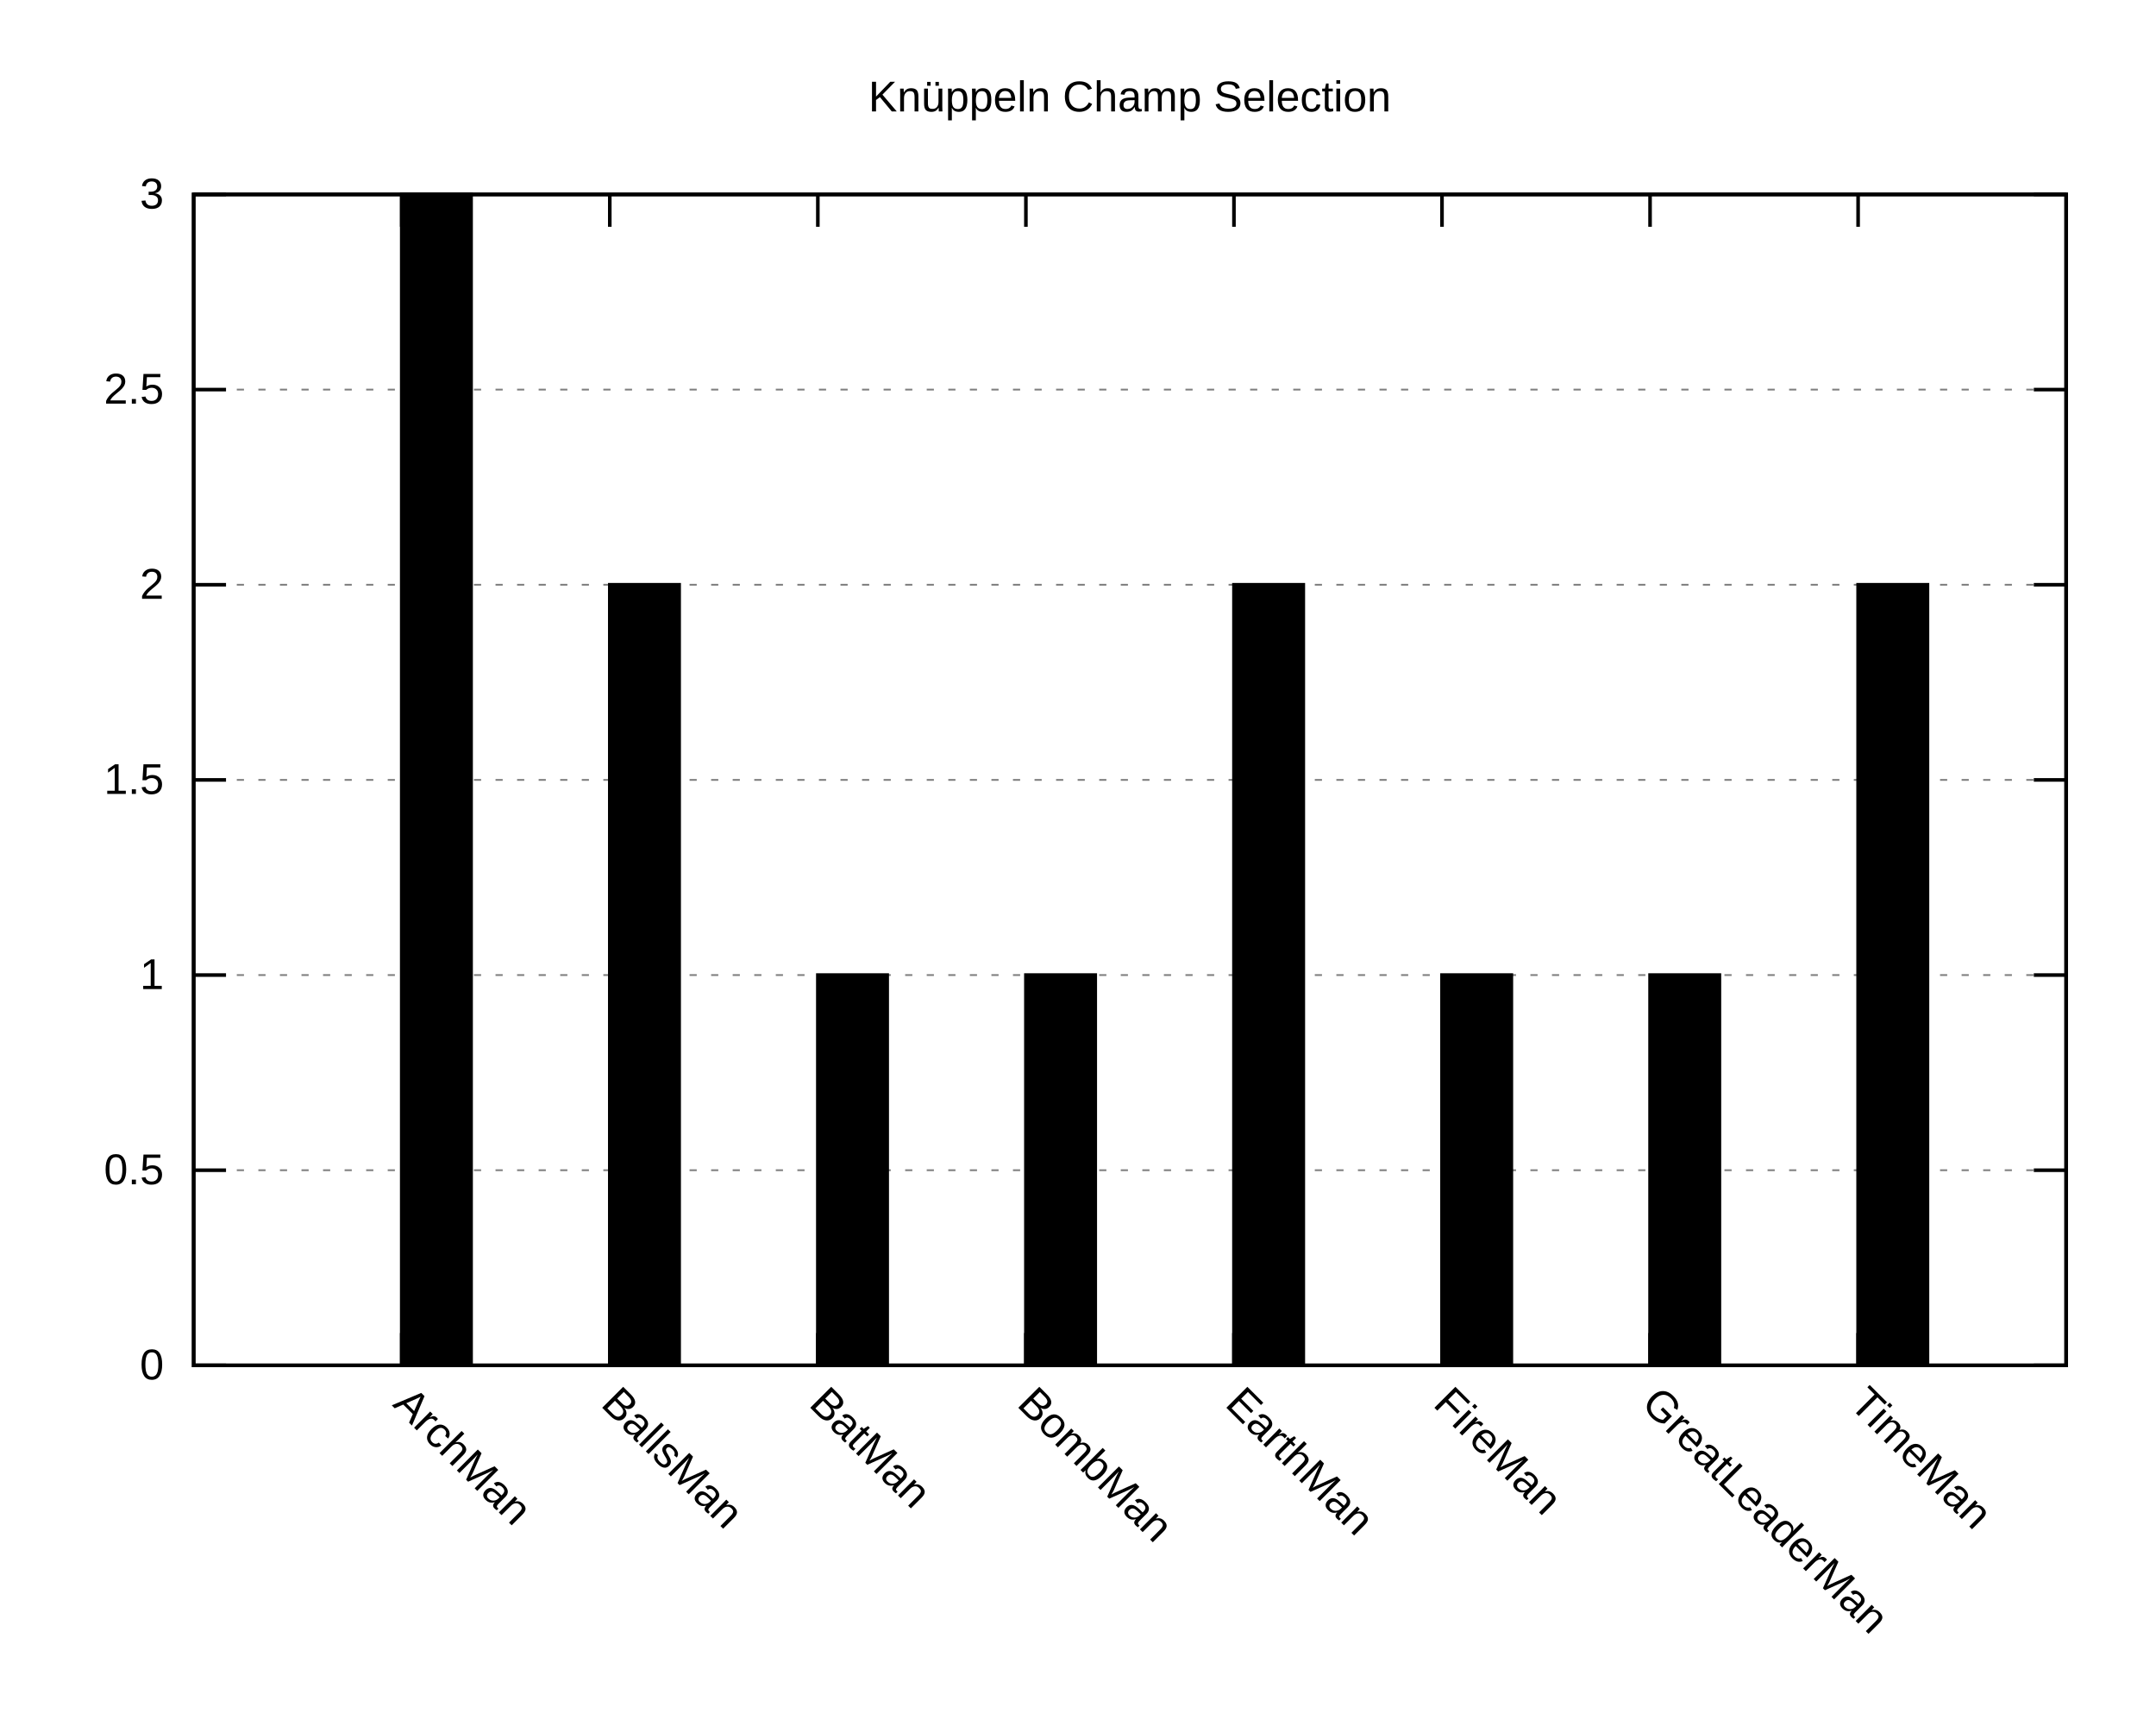
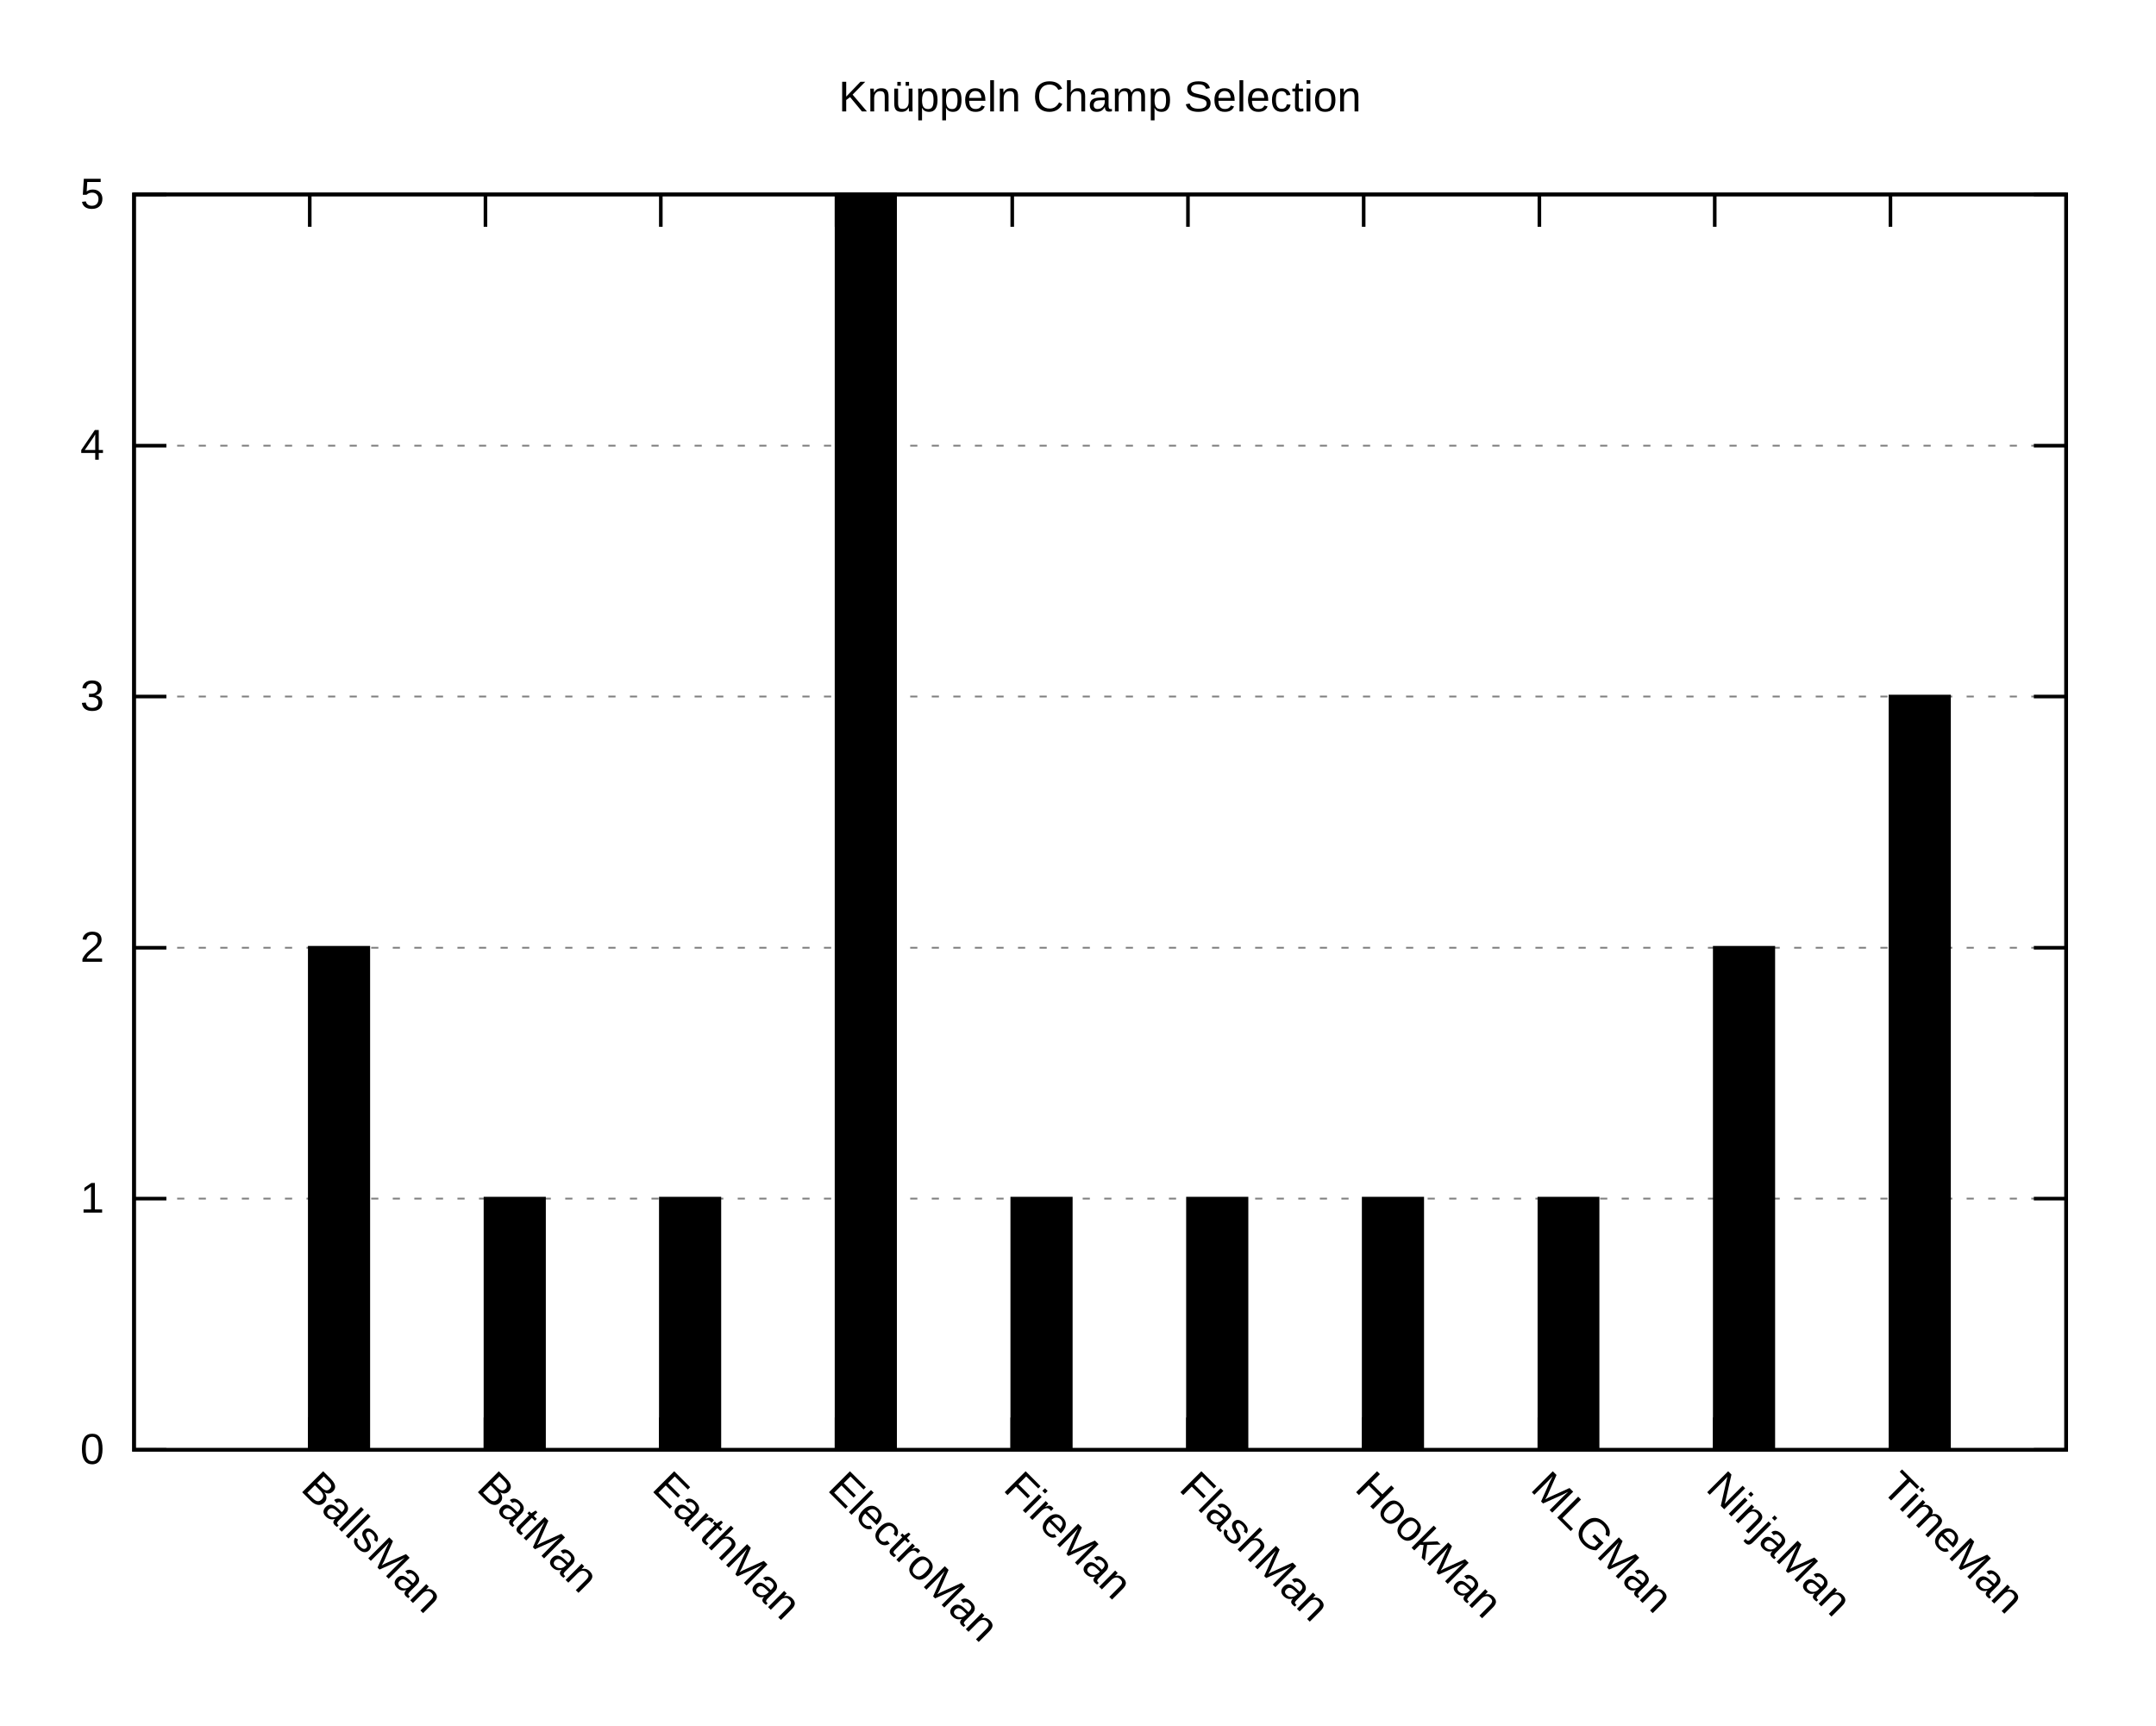
<svg xmlns="http://www.w3.org/2000/svg" xmlns:xlink="http://www.w3.org/1999/xlink" width="600" height="480" viewBox="0 0 600 480">
  <g id="gnuplot_canvas">
    <rect x="0" y="0" width="600" height="480" fill="none" />
    <defs>
      <circle id="gpDot" r="0.5" stroke-width="0.5" />
      <path id="gpPt0" stroke-width="0.222" stroke="currentColor" d="M-1,0 h2 M0,-1 v2" />
      <path id="gpPt1" stroke-width="0.222" stroke="currentColor" d="M-1,-1 L1,1 M1,-1 L-1,1" />
      <path id="gpPt2" stroke-width="0.222" stroke="currentColor" d="M-1,0 L1,0 M0,-1 L0,1 M-1,-1 L1,1 M-1,1 L1,-1" />
      <rect id="gpPt3" stroke-width="0.222" stroke="currentColor" x="-1" y="-1" width="2" height="2" />
      <rect id="gpPt4" stroke-width="0.222" stroke="currentColor" fill="currentColor" x="-1" y="-1" width="2" height="2" />
      <circle id="gpPt5" stroke-width="0.222" stroke="currentColor" cx="0" cy="0" r="1" />
      <use xlink:href="#gpPt5" id="gpPt6" fill="currentColor" stroke="none" />
      <path id="gpPt7" stroke-width="0.222" stroke="currentColor" d="M0,-1.33 L-1.33,0.67 L1.33,0.67 z" />
      <use xlink:href="#gpPt7" id="gpPt8" fill="currentColor" stroke="none" />
      <use xlink:href="#gpPt7" id="gpPt9" stroke="currentColor" transform="rotate(180)" />
      <use xlink:href="#gpPt9" id="gpPt10" fill="currentColor" stroke="none" />
      <use xlink:href="#gpPt3" id="gpPt11" stroke="currentColor" transform="rotate(45)" />
      <use xlink:href="#gpPt11" id="gpPt12" fill="currentColor" stroke="none" />
      <path id="gpPt13" stroke-width="0.222" stroke="currentColor" d="M0,1.330 L1.265,0.411 L0.782,-1.067 L-0.782,-1.076 L-1.265,0.411 z" />
      <use xlink:href="#gpPt13" id="gpPt14" fill="currentColor" stroke="none" />
      <filter id="textbox" filterUnits="objectBoundingBox" x="0" y="0" height="1" width="1">
        <feFlood flood-color="white" flood-opacity="1" result="bgnd" />
        <feComposite in="SourceGraphic" in2="bgnd" operator="atop" />
      </filter>
      <filter id="greybox" filterUnits="objectBoundingBox" x="0" y="0" height="1" width="1">
        <feFlood flood-color="lightgrey" flood-opacity="1" result="grey" />
        <feComposite in="SourceGraphic" in2="grey" operator="atop" />
      </filter>
    </defs>
    <g fill="none" color="white" stroke="currentColor" stroke-width="1.00" stroke-linecap="butt" stroke-linejoin="miter">
</g>
    <g fill="none" color="black" stroke="currentColor" stroke-width="1.00" stroke-linecap="butt" stroke-linejoin="miter">
</g>
    <g fill="none" color="black" stroke="black" stroke-width="0.50" stroke-linecap="butt" stroke-linejoin="miter">
</g>
    <g fill="none" color="gray" stroke="currentColor" stroke-width="0.50" stroke-linecap="butt" stroke-linejoin="miter">
-       <path stroke="gray" stroke-dasharray="2,4" class="gridline" d="M53.9,379.9 L575.0,379.9  " />
-     </g>
-     <g fill="none" color="gray" stroke="gray" stroke-width="1.00" stroke-linecap="butt" stroke-linejoin="miter">
- </g>
-     <g fill="none" color="black" stroke="currentColor" stroke-width="1.00" stroke-linecap="butt" stroke-linejoin="miter">
-       <path stroke="black" d="M53.9,379.9 L62.9,379.9 M575.0,379.9 L566.0,379.9  " />
-       <g transform="translate(45.6,383.8)" stroke="none" fill="black" font-family="Arial" font-size="12.00" text-anchor="end">
+       <path stroke="gray" stroke-dasharray="2,4" class="gridline" d="M37.3,403.4 L575.0,403.4  " />
+     </g>
+     <g fill="none" color="gray" stroke="gray" stroke-width="1.00" stroke-linecap="butt" stroke-linejoin="miter">
+ </g>
+     <g fill="none" color="black" stroke="currentColor" stroke-width="1.00" stroke-linecap="butt" stroke-linejoin="miter">
+       <path stroke="black" d="M37.3,403.4 L46.3,403.4 M575.0,403.4 L566.0,403.4  " />
+       <g transform="translate(29.0,407.3)" stroke="none" fill="black" font-family="Arial" font-size="12.00" text-anchor="end">
        <text>
          <tspan font-family="Arial"> 0</tspan>
        </text>
      </g>
    </g>
    <g fill="none" color="black" stroke="currentColor" stroke-width="1.00" stroke-linecap="butt" stroke-linejoin="miter">
</g>
    <g fill="none" color="black" stroke="black" stroke-width="0.50" stroke-linecap="butt" stroke-linejoin="miter">
</g>
    <g fill="none" color="gray" stroke="currentColor" stroke-width="0.50" stroke-linecap="butt" stroke-linejoin="miter">
-       <path stroke="gray" stroke-dasharray="2,4" class="gridline" d="M53.9,325.6 L575.0,325.6  " />
-     </g>
-     <g fill="none" color="gray" stroke="gray" stroke-width="1.00" stroke-linecap="butt" stroke-linejoin="miter">
- </g>
-     <g fill="none" color="black" stroke="currentColor" stroke-width="1.00" stroke-linecap="butt" stroke-linejoin="miter">
-       <path stroke="black" d="M53.9,325.6 L62.9,325.6 M575.0,325.6 L566.0,325.6  " />
-       <g transform="translate(45.6,329.5)" stroke="none" fill="black" font-family="Arial" font-size="12.00" text-anchor="end">
-         <text>
-           <tspan font-family="Arial"> 0.5</tspan>
-         </text>
-       </g>
-     </g>
-     <g fill="none" color="black" stroke="currentColor" stroke-width="1.00" stroke-linecap="butt" stroke-linejoin="miter">
- </g>
-     <g fill="none" color="black" stroke="black" stroke-width="0.50" stroke-linecap="butt" stroke-linejoin="miter">
- </g>
-     <g fill="none" color="gray" stroke="currentColor" stroke-width="0.50" stroke-linecap="butt" stroke-linejoin="miter">
-       <path stroke="gray" stroke-dasharray="2,4" class="gridline" d="M53.9,271.3 L575.0,271.3  " />
-     </g>
-     <g fill="none" color="gray" stroke="gray" stroke-width="1.00" stroke-linecap="butt" stroke-linejoin="miter">
- </g>
-     <g fill="none" color="black" stroke="currentColor" stroke-width="1.00" stroke-linecap="butt" stroke-linejoin="miter">
-       <path stroke="black" d="M53.9,271.3 L62.9,271.3 M575.0,271.3 L566.0,271.3  " />
-       <g transform="translate(45.6,275.2)" stroke="none" fill="black" font-family="Arial" font-size="12.00" text-anchor="end">
+       <path stroke="gray" stroke-dasharray="2,4" class="gridline" d="M37.3,333.5 L575.0,333.5  " />
+     </g>
+     <g fill="none" color="gray" stroke="gray" stroke-width="1.00" stroke-linecap="butt" stroke-linejoin="miter">
+ </g>
+     <g fill="none" color="black" stroke="currentColor" stroke-width="1.00" stroke-linecap="butt" stroke-linejoin="miter">
+       <path stroke="black" d="M37.3,333.5 L46.3,333.5 M575.0,333.5 L566.0,333.5  " />
+       <g transform="translate(29.0,337.4)" stroke="none" fill="black" font-family="Arial" font-size="12.00" text-anchor="end">
        <text>
          <tspan font-family="Arial"> 1</tspan>
        </text>
      </g>
    </g>
    <g fill="none" color="black" stroke="currentColor" stroke-width="1.00" stroke-linecap="butt" stroke-linejoin="miter">
</g>
    <g fill="none" color="black" stroke="black" stroke-width="0.50" stroke-linecap="butt" stroke-linejoin="miter">
</g>
    <g fill="none" color="gray" stroke="currentColor" stroke-width="0.50" stroke-linecap="butt" stroke-linejoin="miter">
-       <path stroke="gray" stroke-dasharray="2,4" class="gridline" d="M53.9,217.0 L575.0,217.0  " />
-     </g>
-     <g fill="none" color="gray" stroke="gray" stroke-width="1.00" stroke-linecap="butt" stroke-linejoin="miter">
- </g>
-     <g fill="none" color="black" stroke="currentColor" stroke-width="1.00" stroke-linecap="butt" stroke-linejoin="miter">
-       <path stroke="black" d="M53.9,217.0 L62.9,217.0 M575.0,217.0 L566.0,217.0  " />
-       <g transform="translate(45.6,220.9)" stroke="none" fill="black" font-family="Arial" font-size="12.00" text-anchor="end">
-         <text>
-           <tspan font-family="Arial"> 1.5</tspan>
-         </text>
-       </g>
-     </g>
-     <g fill="none" color="black" stroke="currentColor" stroke-width="1.00" stroke-linecap="butt" stroke-linejoin="miter">
- </g>
-     <g fill="none" color="black" stroke="black" stroke-width="0.50" stroke-linecap="butt" stroke-linejoin="miter">
- </g>
-     <g fill="none" color="gray" stroke="currentColor" stroke-width="0.50" stroke-linecap="butt" stroke-linejoin="miter">
-       <path stroke="gray" stroke-dasharray="2,4" class="gridline" d="M53.9,162.7 L575.0,162.7  " />
-     </g>
-     <g fill="none" color="gray" stroke="gray" stroke-width="1.00" stroke-linecap="butt" stroke-linejoin="miter">
- </g>
-     <g fill="none" color="black" stroke="currentColor" stroke-width="1.00" stroke-linecap="butt" stroke-linejoin="miter">
-       <path stroke="black" d="M53.9,162.7 L62.9,162.7 M575.0,162.7 L566.0,162.7  " />
-       <g transform="translate(45.6,166.6)" stroke="none" fill="black" font-family="Arial" font-size="12.00" text-anchor="end">
+       <path stroke="gray" stroke-dasharray="2,4" class="gridline" d="M37.3,263.7 L575.0,263.7  " />
+     </g>
+     <g fill="none" color="gray" stroke="gray" stroke-width="1.00" stroke-linecap="butt" stroke-linejoin="miter">
+ </g>
+     <g fill="none" color="black" stroke="currentColor" stroke-width="1.00" stroke-linecap="butt" stroke-linejoin="miter">
+       <path stroke="black" d="M37.3,263.7 L46.3,263.7 M575.0,263.7 L566.0,263.7  " />
+       <g transform="translate(29.0,267.6)" stroke="none" fill="black" font-family="Arial" font-size="12.00" text-anchor="end">
        <text>
          <tspan font-family="Arial"> 2</tspan>
        </text>
      </g>
    </g>
    <g fill="none" color="black" stroke="currentColor" stroke-width="1.00" stroke-linecap="butt" stroke-linejoin="miter">
</g>
    <g fill="none" color="black" stroke="black" stroke-width="0.50" stroke-linecap="butt" stroke-linejoin="miter">
</g>
    <g fill="none" color="gray" stroke="currentColor" stroke-width="0.50" stroke-linecap="butt" stroke-linejoin="miter">
-       <path stroke="gray" stroke-dasharray="2,4" class="gridline" d="M53.9,108.4 L575.0,108.4  " />
-     </g>
-     <g fill="none" color="gray" stroke="gray" stroke-width="1.00" stroke-linecap="butt" stroke-linejoin="miter">
- </g>
-     <g fill="none" color="black" stroke="currentColor" stroke-width="1.00" stroke-linecap="butt" stroke-linejoin="miter">
-       <path stroke="black" d="M53.9,108.4 L62.9,108.4 M575.0,108.4 L566.0,108.4  " />
-       <g transform="translate(45.6,112.3)" stroke="none" fill="black" font-family="Arial" font-size="12.00" text-anchor="end">
-         <text>
-           <tspan font-family="Arial"> 2.5</tspan>
-         </text>
-       </g>
-     </g>
-     <g fill="none" color="black" stroke="currentColor" stroke-width="1.00" stroke-linecap="butt" stroke-linejoin="miter">
- </g>
-     <g fill="none" color="black" stroke="black" stroke-width="0.50" stroke-linecap="butt" stroke-linejoin="miter">
- </g>
-     <g fill="none" color="gray" stroke="currentColor" stroke-width="0.50" stroke-linecap="butt" stroke-linejoin="miter">
-       <path stroke="gray" stroke-dasharray="2,4" class="gridline" d="M53.9,54.1 L575.0,54.1  " />
-     </g>
-     <g fill="none" color="gray" stroke="gray" stroke-width="1.00" stroke-linecap="butt" stroke-linejoin="miter">
- </g>
-     <g fill="none" color="black" stroke="currentColor" stroke-width="1.00" stroke-linecap="butt" stroke-linejoin="miter">
-       <path stroke="black" d="M53.9,54.1 L62.9,54.1 M575.0,54.1 L566.0,54.1  " />
-       <g transform="translate(45.6,58.0)" stroke="none" fill="black" font-family="Arial" font-size="12.00" text-anchor="end">
+       <path stroke="gray" stroke-dasharray="2,4" class="gridline" d="M37.3,193.8 L575.0,193.8  " />
+     </g>
+     <g fill="none" color="gray" stroke="gray" stroke-width="1.00" stroke-linecap="butt" stroke-linejoin="miter">
+ </g>
+     <g fill="none" color="black" stroke="currentColor" stroke-width="1.00" stroke-linecap="butt" stroke-linejoin="miter">
+       <path stroke="black" d="M37.3,193.8 L46.3,193.8 M575.0,193.8 L566.0,193.8  " />
+       <g transform="translate(29.0,197.7)" stroke="none" fill="black" font-family="Arial" font-size="12.00" text-anchor="end">
        <text>
          <tspan font-family="Arial"> 3</tspan>
        </text>
      </g>
    </g>
    <g fill="none" color="black" stroke="currentColor" stroke-width="1.00" stroke-linecap="butt" stroke-linejoin="miter">
-       <path stroke="black" d="M111.8,379.9 L111.8,370.9 M111.8,54.1 L111.8,63.1  " />
-       <g transform="translate(109.0,391.0) rotate(45)" stroke="none" fill="black" font-family="Arial" font-size="12.00" text-anchor="start">
-         <text>
-           <tspan font-family="Arial">ArchMan</tspan>
-         </text>
-       </g>
-     </g>
-     <g fill="none" color="black" stroke="currentColor" stroke-width="1.00" stroke-linecap="butt" stroke-linejoin="miter">
-       <path stroke="black" d="M169.7,379.9 L169.7,370.9 M169.7,54.1 L169.7,63.1  " />
-       <g transform="translate(166.9,391.0) rotate(45)" stroke="none" fill="black" font-family="Arial" font-size="12.00" text-anchor="start">
+ </g>
+     <g fill="none" color="black" stroke="black" stroke-width="0.50" stroke-linecap="butt" stroke-linejoin="miter">
+ </g>
+     <g fill="none" color="gray" stroke="currentColor" stroke-width="0.50" stroke-linecap="butt" stroke-linejoin="miter">
+       <path stroke="gray" stroke-dasharray="2,4" class="gridline" d="M37.3,124.0 L575.0,124.0  " />
+     </g>
+     <g fill="none" color="gray" stroke="gray" stroke-width="1.00" stroke-linecap="butt" stroke-linejoin="miter">
+ </g>
+     <g fill="none" color="black" stroke="currentColor" stroke-width="1.00" stroke-linecap="butt" stroke-linejoin="miter">
+       <path stroke="black" d="M37.3,124.0 L46.3,124.0 M575.0,124.0 L566.0,124.0  " />
+       <g transform="translate(29.0,127.9)" stroke="none" fill="black" font-family="Arial" font-size="12.00" text-anchor="end">
+         <text>
+           <tspan font-family="Arial"> 4</tspan>
+         </text>
+       </g>
+     </g>
+     <g fill="none" color="black" stroke="currentColor" stroke-width="1.00" stroke-linecap="butt" stroke-linejoin="miter">
+ </g>
+     <g fill="none" color="black" stroke="black" stroke-width="0.50" stroke-linecap="butt" stroke-linejoin="miter">
+ </g>
+     <g fill="none" color="gray" stroke="currentColor" stroke-width="0.50" stroke-linecap="butt" stroke-linejoin="miter">
+       <path stroke="gray" stroke-dasharray="2,4" class="gridline" d="M37.3,54.1 L575.0,54.1  " />
+     </g>
+     <g fill="none" color="gray" stroke="gray" stroke-width="1.00" stroke-linecap="butt" stroke-linejoin="miter">
+ </g>
+     <g fill="none" color="black" stroke="currentColor" stroke-width="1.00" stroke-linecap="butt" stroke-linejoin="miter">
+       <path stroke="black" d="M37.3,54.1 L46.3,54.1 M575.0,54.1 L566.0,54.1  " />
+       <g transform="translate(29.0,58.0)" stroke="none" fill="black" font-family="Arial" font-size="12.00" text-anchor="end">
+         <text>
+           <tspan font-family="Arial"> 5</tspan>
+         </text>
+       </g>
+     </g>
+     <g fill="none" color="black" stroke="currentColor" stroke-width="1.00" stroke-linecap="butt" stroke-linejoin="miter">
+       <path stroke="black" d="M86.2,403.4 L86.2,394.4 M86.2,54.1 L86.2,63.1  " />
+       <g transform="translate(83.4,414.5) rotate(45)" stroke="none" fill="black" font-family="Arial" font-size="12.00" text-anchor="start">
        <text>
          <tspan font-family="Arial">BallsMan</tspan>
        </text>
      </g>
    </g>
    <g fill="none" color="black" stroke="currentColor" stroke-width="1.00" stroke-linecap="butt" stroke-linejoin="miter">
-       <path stroke="black" d="M227.6,379.9 L227.6,370.9 M227.6,54.1 L227.6,63.1  " />
-       <g transform="translate(224.8,391.0) rotate(45)" stroke="none" fill="black" font-family="Arial" font-size="12.00" text-anchor="start">
+       <path stroke="black" d="M135.1,403.4 L135.1,394.4 M135.1,54.1 L135.1,63.1  " />
+       <g transform="translate(132.3,414.5) rotate(45)" stroke="none" fill="black" font-family="Arial" font-size="12.00" text-anchor="start">
        <text>
          <tspan font-family="Arial">BatMan</tspan>
        </text>
      </g>
    </g>
    <g fill="none" color="black" stroke="currentColor" stroke-width="1.00" stroke-linecap="butt" stroke-linejoin="miter">
-       <path stroke="black" d="M285.5,379.9 L285.5,370.9 M285.5,54.1 L285.5,63.1  " />
-       <g transform="translate(282.7,391.0) rotate(45)" stroke="none" fill="black" font-family="Arial" font-size="12.00" text-anchor="start">
-         <text>
-           <tspan font-family="Arial">BombMan</tspan>
-         </text>
-       </g>
-     </g>
-     <g fill="none" color="black" stroke="currentColor" stroke-width="1.00" stroke-linecap="butt" stroke-linejoin="miter">
-       <path stroke="black" d="M343.4,379.9 L343.4,370.9 M343.4,54.1 L343.4,63.1  " />
-       <g transform="translate(340.6,391.0) rotate(45)" stroke="none" fill="black" font-family="Arial" font-size="12.00" text-anchor="start">
+       <path stroke="black" d="M183.9,403.4 L183.9,394.4 M183.9,54.1 L183.9,63.1  " />
+       <g transform="translate(181.1,414.5) rotate(45)" stroke="none" fill="black" font-family="Arial" font-size="12.00" text-anchor="start">
        <text>
          <tspan font-family="Arial">EarthMan</tspan>
        </text>
      </g>
    </g>
    <g fill="none" color="black" stroke="currentColor" stroke-width="1.00" stroke-linecap="butt" stroke-linejoin="miter">
-       <path stroke="black" d="M401.3,379.9 L401.3,370.9 M401.3,54.1 L401.3,63.1  " />
-       <g transform="translate(398.5,391.0) rotate(45)" stroke="none" fill="black" font-family="Arial" font-size="12.00" text-anchor="start">
+       <path stroke="black" d="M232.8,403.4 L232.8,394.4 M232.8,54.1 L232.8,63.1  " />
+       <g transform="translate(230.0,414.5) rotate(45)" stroke="none" fill="black" font-family="Arial" font-size="12.00" text-anchor="start">
+         <text>
+           <tspan font-family="Arial">ElectroMan</tspan>
+         </text>
+       </g>
+     </g>
+     <g fill="none" color="black" stroke="currentColor" stroke-width="1.00" stroke-linecap="butt" stroke-linejoin="miter">
+       <path stroke="black" d="M281.7,403.4 L281.7,394.4 M281.7,54.1 L281.7,63.1  " />
+       <g transform="translate(278.9,414.5) rotate(45)" stroke="none" fill="black" font-family="Arial" font-size="12.00" text-anchor="start">
        <text>
          <tspan font-family="Arial">FireMan</tspan>
        </text>
      </g>
    </g>
    <g fill="none" color="black" stroke="currentColor" stroke-width="1.00" stroke-linecap="butt" stroke-linejoin="miter">
-       <path stroke="black" d="M459.2,379.9 L459.2,370.9 M459.2,54.1 L459.2,63.1  " />
-       <g transform="translate(456.4,391.0) rotate(45)" stroke="none" fill="black" font-family="Arial" font-size="12.00" text-anchor="start">
-         <text>
-           <tspan font-family="Arial">GreatLeaderMan</tspan>
-         </text>
-       </g>
-     </g>
-     <g fill="none" color="black" stroke="currentColor" stroke-width="1.00" stroke-linecap="butt" stroke-linejoin="miter">
-       <path stroke="black" d="M517.1,379.9 L517.1,370.9 M517.1,54.1 L517.1,63.1  " />
-       <g transform="translate(514.3,391.0) rotate(45)" stroke="none" fill="black" font-family="Arial" font-size="12.00" text-anchor="start">
+       <path stroke="black" d="M330.6,403.4 L330.6,394.4 M330.6,54.1 L330.6,63.1  " />
+       <g transform="translate(327.8,414.5) rotate(45)" stroke="none" fill="black" font-family="Arial" font-size="12.00" text-anchor="start">
+         <text>
+           <tspan font-family="Arial">FlashMan</tspan>
+         </text>
+       </g>
+     </g>
+     <g fill="none" color="black" stroke="currentColor" stroke-width="1.00" stroke-linecap="butt" stroke-linejoin="miter">
+       <path stroke="black" d="M379.5,403.4 L379.5,394.4 M379.5,54.1 L379.5,63.1  " />
+       <g transform="translate(376.7,414.5) rotate(45)" stroke="none" fill="black" font-family="Arial" font-size="12.00" text-anchor="start">
+         <text>
+           <tspan font-family="Arial">HookMan</tspan>
+         </text>
+       </g>
+     </g>
+     <g fill="none" color="black" stroke="currentColor" stroke-width="1.00" stroke-linecap="butt" stroke-linejoin="miter">
+       <path stroke="black" d="M428.4,403.4 L428.4,394.4 M428.4,54.1 L428.4,63.1  " />
+       <g transform="translate(425.6,414.5) rotate(45)" stroke="none" fill="black" font-family="Arial" font-size="12.00" text-anchor="start">
+         <text>
+           <tspan font-family="Arial">MLGMan</tspan>
+         </text>
+       </g>
+     </g>
+     <g fill="none" color="black" stroke="currentColor" stroke-width="1.00" stroke-linecap="butt" stroke-linejoin="miter">
+       <path stroke="black" d="M477.2,403.4 L477.2,394.4 M477.2,54.1 L477.2,63.1  " />
+       <g transform="translate(474.4,414.5) rotate(45)" stroke="none" fill="black" font-family="Arial" font-size="12.00" text-anchor="start">
+         <text>
+           <tspan font-family="Arial">NinjaMan</tspan>
+         </text>
+       </g>
+     </g>
+     <g fill="none" color="black" stroke="currentColor" stroke-width="1.00" stroke-linecap="butt" stroke-linejoin="miter">
+       <path stroke="black" d="M526.1,403.4 L526.1,394.4 M526.1,54.1 L526.1,63.1  " />
+       <g transform="translate(523.3,414.5) rotate(45)" stroke="none" fill="black" font-family="Arial" font-size="12.00" text-anchor="start">
        <text>
          <tspan font-family="Arial">TimeMan</tspan>
        </text>
      </g>
    </g>
    <g fill="none" color="black" stroke="currentColor" stroke-width="1.00" stroke-linecap="butt" stroke-linejoin="miter">
</g>
    <g fill="none" color="black" stroke="currentColor" stroke-width="1.00" stroke-linecap="butt" stroke-linejoin="miter">
-       <path stroke="black" d="M53.9,54.1 L53.9,379.9 L575.0,379.9 L575.0,54.1 L53.9,54.1 Z  " />
-     </g>
-     <g fill="none" color="black" stroke="currentColor" stroke-width="1.00" stroke-linecap="butt" stroke-linejoin="miter">
-       <g transform="translate(314.4,31.0)" stroke="none" fill="black" font-family="Arial" font-size="12.00" text-anchor="middle">
+       <path stroke="black" d="M37.3,54.1 L37.3,403.4 L575.0,403.4 L575.0,54.1 L37.3,54.1 Z  " />
+     </g>
+     <g fill="none" color="black" stroke="currentColor" stroke-width="1.00" stroke-linecap="butt" stroke-linejoin="miter">
+       <g transform="translate(306.1,31.0)" stroke="none" fill="black" font-family="Arial" font-size="12.00" text-anchor="middle">
        <text>
          <tspan font-family="Arial">Knüppeln Champ Selection</tspan>
        </text>
      </g>
    </g>
    <g id="gnuplot_plot_1">
      <g fill="none" color="black" stroke="currentColor" stroke-width="1.00" stroke-linecap="butt" stroke-linejoin="miter">
        <g stroke="none" shape-rendering="crispEdges">
-           <polygon fill="rgb(  0,   0,   0)" points="111.8,379.9 131.2,379.9 131.2,54.0 111.8,54.0 " />
-         </g>
-         <path stroke="rgb(  0,   0,   0)" d="M111.8,379.9 L111.8,54.1 L131.1,54.1 L131.1,379.9 L111.8,379.9 Z  " />
-         <g stroke="none" shape-rendering="crispEdges">
-           <polygon fill="rgb(  0,   0,   0)" points="169.7,379.9 189.1,379.9 189.1,162.6 169.7,162.6 " />
-         </g>
-         <path stroke="rgb(  0,   0,   0)" d="M169.7,379.9 L169.7,162.7 L189.0,162.7 L189.0,379.9 L169.7,379.9 Z  " />
-         <g stroke="none" shape-rendering="crispEdges">
-           <polygon fill="rgb(  0,   0,   0)" points="227.6,379.9 247.0,379.9 247.0,271.2 227.6,271.2 " />
-         </g>
-         <path stroke="rgb(  0,   0,   0)" d="M227.6,379.9 L227.6,271.3 L246.9,271.3 L246.9,379.9 L227.6,379.9 Z  " />
-         <g stroke="none" shape-rendering="crispEdges">
-           <polygon fill="rgb(  0,   0,   0)" points="285.5,379.9 304.9,379.9 304.9,271.2 285.5,271.2 " />
-         </g>
-         <path stroke="rgb(  0,   0,   0)" d="M285.5,379.9 L285.5,271.3 L304.8,271.3 L304.8,379.9 L285.5,379.9 Z  " />
-         <g stroke="none" shape-rendering="crispEdges">
-           <polygon fill="rgb(  0,   0,   0)" points="343.4,379.9 362.8,379.9 362.8,162.6 343.4,162.6 " />
-         </g>
-         <path stroke="rgb(  0,   0,   0)" d="M343.4,379.9 L343.4,162.7 L362.7,162.7 L362.7,379.9 L343.4,379.9 Z  " />
-         <g stroke="none" shape-rendering="crispEdges">
-           <polygon fill="rgb(  0,   0,   0)" points="401.3,379.9 420.7,379.9 420.7,271.2 401.3,271.2 " />
-         </g>
-         <path stroke="rgb(  0,   0,   0)" d="M401.3,379.9 L401.3,271.3 L420.6,271.3 L420.6,379.9 L401.3,379.9 Z  " />
-         <g stroke="none" shape-rendering="crispEdges">
-           <polygon fill="rgb(  0,   0,   0)" points="459.2,379.9 478.6,379.9 478.6,271.2 459.2,271.2 " />
-         </g>
-         <path stroke="rgb(  0,   0,   0)" d="M459.2,379.9 L459.2,271.3 L478.5,271.3 L478.5,379.9 L459.2,379.9 Z  " />
-         <g stroke="none" shape-rendering="crispEdges">
-           <polygon fill="rgb(  0,   0,   0)" points="517.1,379.9 536.5,379.9 536.5,162.6 517.1,162.6 " />
-         </g>
-         <path stroke="rgb(  0,   0,   0)" d="M517.1,379.9 L517.1,162.7 L536.4,162.7 L536.4,379.9 L517.1,379.9 Z  " />
+           <polygon fill="rgb(  0,   0,   0)" points="86.2,403.4 102.6,403.4 102.6,263.6 86.2,263.6 " />
+         </g>
+         <path stroke="rgb(  0,   0,   0)" d="M86.2,403.4 L86.2,263.7 L102.5,263.7 L102.5,403.4 L86.2,403.4 Z  " />
+         <g stroke="none" shape-rendering="crispEdges">
+           <polygon fill="rgb(  0,   0,   0)" points="135.1,403.4 151.5,403.4 151.5,333.4 135.1,333.4 " />
+         </g>
+         <path stroke="rgb(  0,   0,   0)" d="M135.1,403.4 L135.1,333.5 L151.4,333.5 L151.4,403.4 L135.1,403.4 Z  " />
+         <g stroke="none" shape-rendering="crispEdges">
+           <polygon fill="rgb(  0,   0,   0)" points="183.9,403.4 200.3,403.4 200.3,333.4 183.9,333.4 " />
+         </g>
+         <path stroke="rgb(  0,   0,   0)" d="M183.9,403.4 L183.9,333.5 L200.2,333.5 L200.2,403.4 L183.9,403.4 Z  " />
+         <g stroke="none" shape-rendering="crispEdges">
+           <polygon fill="rgb(  0,   0,   0)" points="232.8,403.4 249.2,403.4 249.2,54.0 232.8,54.0 " />
+         </g>
+         <path stroke="rgb(  0,   0,   0)" d="M232.8,403.4 L232.8,54.1 L249.1,54.1 L249.1,403.4 L232.8,403.4 Z  " />
+         <g stroke="none" shape-rendering="crispEdges">
+           <polygon fill="rgb(  0,   0,   0)" points="281.7,403.4 298.1,403.4 298.1,333.4 281.7,333.4 " />
+         </g>
+         <path stroke="rgb(  0,   0,   0)" d="M281.7,403.4 L281.7,333.5 L298.0,333.5 L298.0,403.4 L281.7,403.4 Z  " />
+         <g stroke="none" shape-rendering="crispEdges">
+           <polygon fill="rgb(  0,   0,   0)" points="330.6,403.4 347.0,403.4 347.0,333.4 330.6,333.4 " />
+         </g>
+         <path stroke="rgb(  0,   0,   0)" d="M330.6,403.4 L330.6,333.5 L346.9,333.5 L346.9,403.4 L330.6,403.4 Z  " />
+         <g stroke="none" shape-rendering="crispEdges">
+           <polygon fill="rgb(  0,   0,   0)" points="379.5,403.4 395.9,403.4 395.9,333.4 379.5,333.4 " />
+         </g>
+         <path stroke="rgb(  0,   0,   0)" d="M379.5,403.4 L379.5,333.5 L395.8,333.5 L395.8,403.4 L379.5,403.4 Z  " />
+         <g stroke="none" shape-rendering="crispEdges">
+           <polygon fill="rgb(  0,   0,   0)" points="428.4,403.4 444.7,403.4 444.7,333.4 428.4,333.4 " />
+         </g>
+         <path stroke="rgb(  0,   0,   0)" d="M428.4,403.4 L428.4,333.5 L444.6,333.5 L444.6,403.4 L428.4,403.4 Z  " />
+         <g stroke="none" shape-rendering="crispEdges">
+           <polygon fill="rgb(  0,   0,   0)" points="477.2,403.4 493.6,403.4 493.6,263.6 477.2,263.6 " />
+         </g>
+         <path stroke="rgb(  0,   0,   0)" d="M477.2,403.4 L477.2,263.7 L493.5,263.7 L493.5,403.4 L477.2,403.4 Z  " />
+         <g stroke="none" shape-rendering="crispEdges">
+           <polygon fill="rgb(  0,   0,   0)" points="526.1,403.4 542.5,403.4 542.5,193.7 526.1,193.7 " />
+         </g>
+         <path stroke="rgb(  0,   0,   0)" d="M526.1,403.4 L526.1,193.8 L542.4,193.8 L542.4,403.4 L526.1,403.4 Z  " />
      </g>
    </g>
    <g fill="none" color="white" stroke="rgb(  0,   0,   0)" stroke-width="2.00" stroke-linecap="butt" stroke-linejoin="miter">
</g>
    <g fill="none" color="black" stroke="currentColor" stroke-width="2.00" stroke-linecap="butt" stroke-linejoin="miter">
</g>
    <g fill="none" color="black" stroke="black" stroke-width="1.00" stroke-linecap="butt" stroke-linejoin="miter">
</g>
    <g fill="none" color="black" stroke="currentColor" stroke-width="1.00" stroke-linecap="butt" stroke-linejoin="miter">
-       <path stroke="black" d="M53.9,54.1 L53.9,379.9 L575.0,379.9 L575.0,54.1 L53.9,54.1 Z  " />
+       <path stroke="black" d="M37.3,54.1 L37.3,403.4 L575.0,403.4 L575.0,54.1 L37.3,54.1 Z  " />
    </g>
    <g fill="none" color="black" stroke="currentColor" stroke-width="1.00" stroke-linecap="butt" stroke-linejoin="miter">
</g>
  </g>
</svg>
